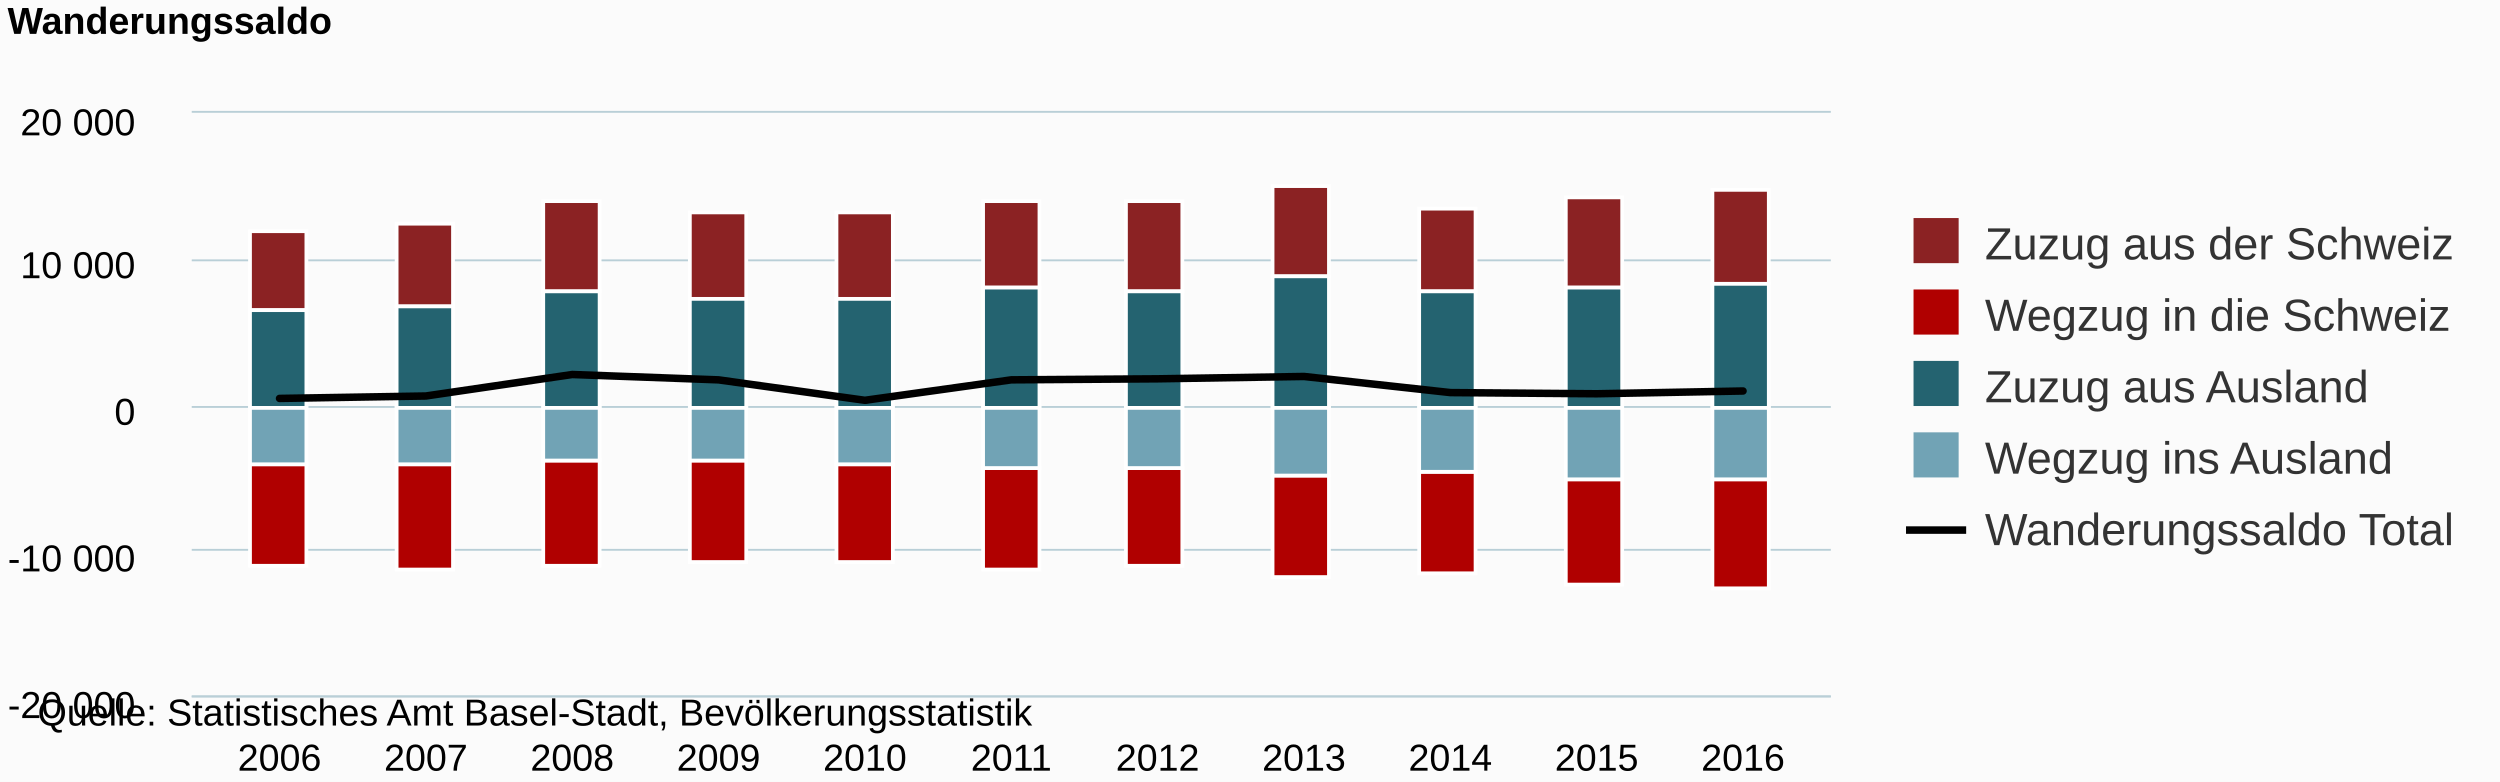
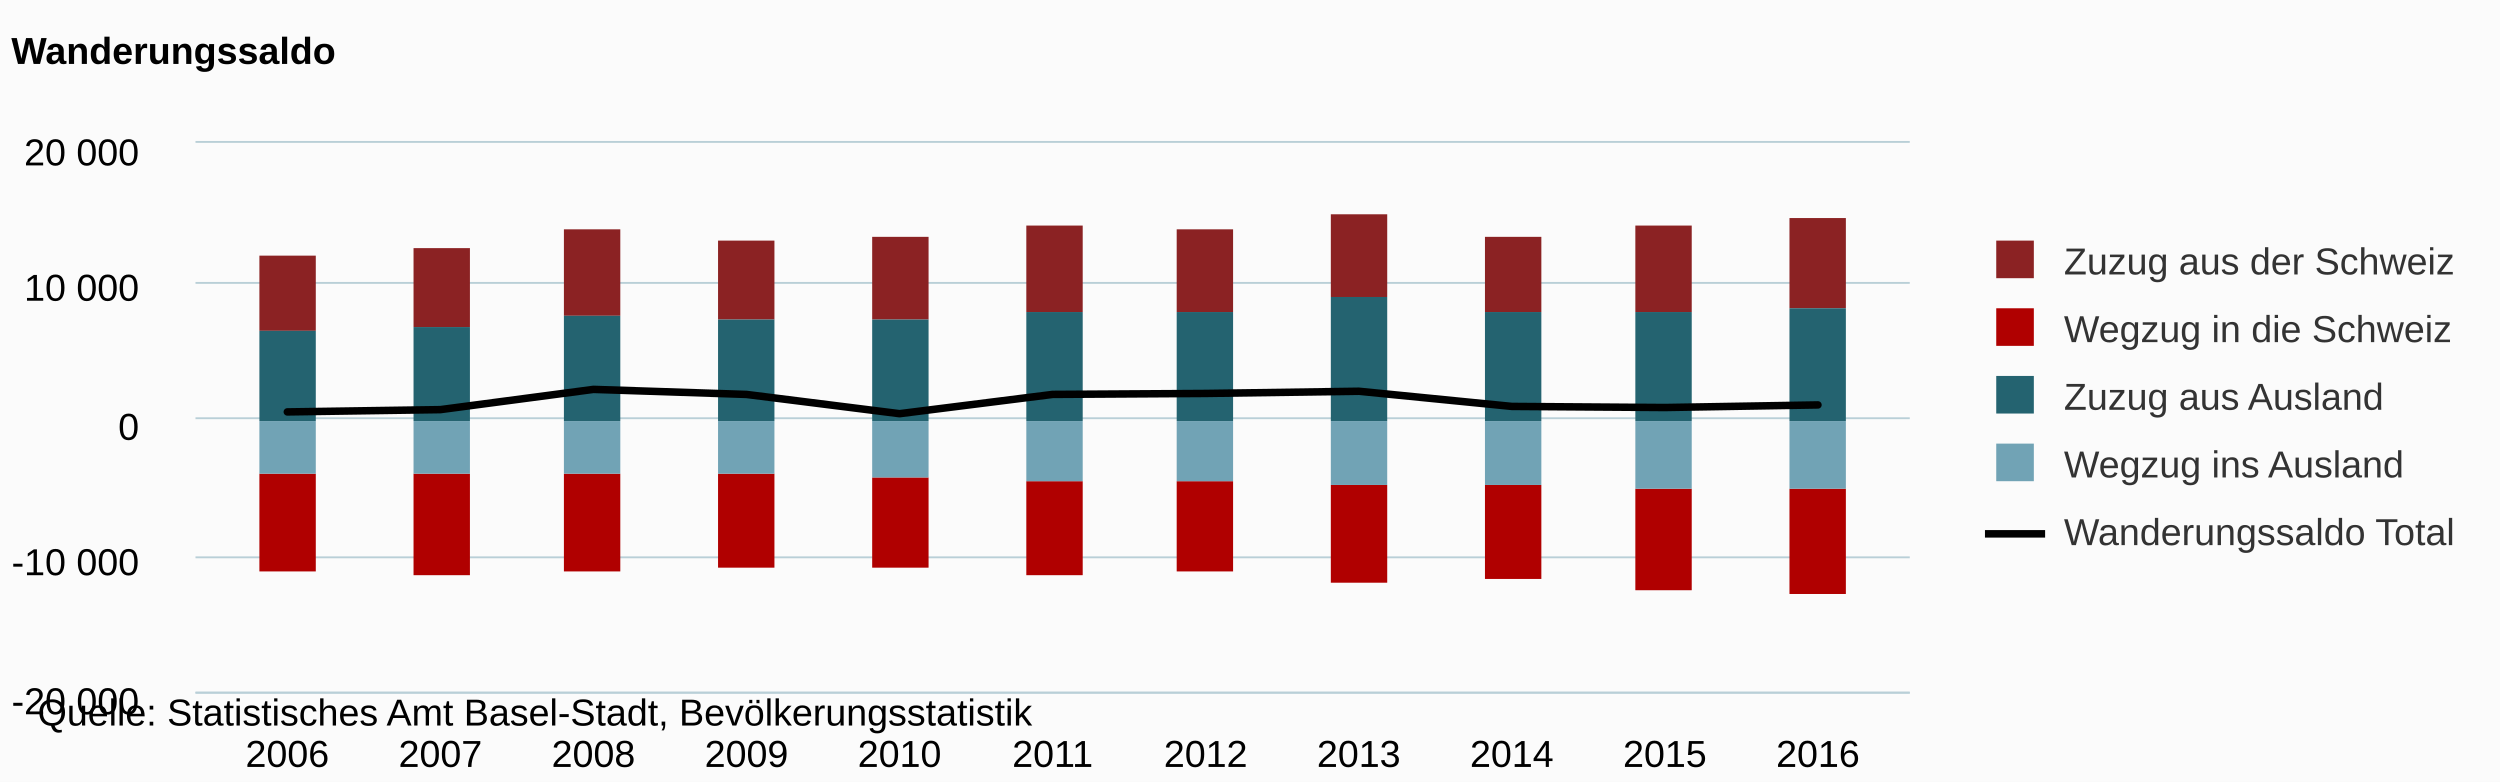
<svg xmlns="http://www.w3.org/2000/svg" class="highcharts-root" viewBox="0 0 665 208" font-family="Arial" font-size="12">
  <defs>
    <clipPath id="a">
-       <path fill="none" d="M0 0h436v155H0z" />
+       <path fill="none" d="M0 0h456v146H0z" />
    </clipPath>
  </defs>
  <rect fill="#fbfbfb" class="highcharts-background" width="665" height="208" rx="0" ry="0" />
-   <path fill="none" class="highcharts-plot-background" d="M51 30h436v155H51z" />
+   <path fill="none" class="highcharts-plot-background" d="M52 38h456v146H52z" />
  <g class="highcharts-grid highcharts-xaxis-grid">
-     <path fill="none" class="highcharts-grid-line" d="M73.5 30v155m39-155v155m39-155v155m39-155v155m39-155v155m39-155v155m39-155v155m39-155v155m39-155v155m39-155v155m39-155v155" />
+     <path fill="none" class="highcharts-grid-line" d="M75.5 38v146m41-146v146m41-146v146m41-146v146m40-146v146m41-146v146m41-146v146m40-146v146m41-146v146m41-146v146m41-146v146" />
  </g>
  <g class="highcharts-grid highcharts-yaxis-grid">
-     <path fill="none" stroke="#B9CFD7" stroke-width=".5" class="highcharts-grid-line" d="M51 185.25h436m-436-39h436m-436-38h436m-436-39h436M51 29.75h436" />
+     <path fill="none" stroke="#B9CFD7" stroke-width=".5" class="highcharts-grid-line" d="M52 184.25h456m-456-36h456m-456-37h456m-456-36h456M52 37.75h456" />
  </g>
-   <path fill="none" class="highcharts-plot-border" d="M51 30h436v155H51z" />
+   <path fill="none" class="highcharts-plot-border" d="M52 38h456v146H52z" />
  <g class="highcharts-axis highcharts-xaxis">
-     <path fill="none" class="highcharts-axis-line" stroke="#B9CFD7" stroke-width=".5" d="M51 185.25h436" />
+     <path fill="none" class="highcharts-axis-line" stroke="#B9CFD7" stroke-width=".5" d="M52 184.25h456" />
  </g>
  <g class="highcharts-axis highcharts-yaxis">
-     <path fill="none" class="highcharts-axis-line" d="M51 30v155" />
+     <path fill="none" class="highcharts-axis-line" d="M52 38v146" />
  </g>
  <g class="highcharts-series-group">
-     <g class="highcharts-series highcharts-series-0 highcharts-column-series highcharts-color-undefined highcharts-tracker" transform="translate(51 30)" clip-path="url(#a)">
-       <path fill="#8B2223" class="highcharts-point" stroke="#fff" d="M15.5 31.5h15v21h-15zm39-2h15v22h-15zm39-6h15v24h-15zm39 3h15v23h-15zm39 0h15v23h-15zm39-3h15v23h-15zm38 0h15v24h-15zm39-4h15v24h-15zm39 6h15v22h-15zm39-3h15v24h-15zm39-2h15v25h-15z" />
+     <g class="highcharts-series highcharts-series-0 highcharts-column-series highcharts-color-undefined highcharts-tracker" transform="translate(52 38)" clip-path="url(#a)">
+       <path fill="#8B2223" class="highcharts-point" d="M17 30h15v20H17zm41-2h15v21H58zm40-5h15v23H98zm41 3h15v21h-15zm41-1h15v22h-15zm41-3h15v23h-15zm40 1h15v22h-15zm41-4h15v22h-15zm41 6h15v20h-15zm40-3h15v23h-15zm41-2h15v24h-15z" />
    </g>
-     <g class="highcharts-series highcharts-series-1 highcharts-column-series highcharts-color-undefined highcharts-tracker" transform="translate(51 30)" clip-path="url(#a)">
-       <path fill="#b00000" class="highcharts-point highcharts-negative" stroke="#fff" d="M15.5 93.5h15v27h-15zm39 0h15v28h-15zm39-1h15v28h-15zm39 0h15v27h-15zm39 1h15v26h-15zm39 1h15v27h-15zm38 0h15v26h-15zm39 2h15v27h-15zm39-1h15v27h-15zm39 2h15v28h-15zm39 0h15v29h-15z" />
+     <g class="highcharts-series highcharts-series-1 highcharts-column-series highcharts-color-undefined highcharts-tracker" transform="translate(52 38)" clip-path="url(#a)">
+       <path fill="#b00000" class="highcharts-point highcharts-negative" d="M17 88h15v26H17zm41 0h15v27H58zm40 0h15v26H98zm41 0h15v25h-15zm41 1h15v24h-15zm41 1h15v25h-15zm40 0h15v24h-15zm41 1h15v26h-15zm41 0h15v25h-15zm40 1h15v27h-15zm41 0h15v28h-15z" />
    </g>
-     <g class="highcharts-series highcharts-series-2 highcharts-column-series highcharts-color-undefined highcharts-tracker" transform="translate(51 30)" clip-path="url(#a)">
-       <path fill="#246370" class="highcharts-point" stroke="#fff" d="M15.5 52.5h15v26h-15zm39-1h15v27h-15zm39-4h15v31h-15zm39 2h15v29h-15zm39 0h15v29h-15zm39-3h15v32h-15zm38 1h15v31h-15zm39-4h15v35h-15zm39 4h15v31h-15zm39-1h15v32h-15zm39-1h15v33h-15z" />
+     <g class="highcharts-series highcharts-series-2 highcharts-column-series highcharts-color-undefined highcharts-tracker" transform="translate(52 38)" clip-path="url(#a)">
+       <path fill="#246370" class="highcharts-point" d="M17 50h15v24H17zm41-1h15v25H58zm40-3h15v28H98zm41 1h15v27h-15zm41 0h15v27h-15zm41-2h15v29h-15zm40 0h15v29h-15zm41-4h15v33h-15zm41 4h15v29h-15zm40 0h15v29h-15zm41-1h15v30h-15z" />
    </g>
-     <g class="highcharts-series highcharts-series-3 highcharts-column-series highcharts-color-undefined highcharts-tracker" transform="translate(51 30)" clip-path="url(#a)">
-       <path fill="#71a3b5" class="highcharts-point highcharts-negative" stroke="#fff" d="M15.5 78.5h15v15h-15zm39 0h15v15h-15zm39 0h15v14h-15zm39 0h15v14h-15zm39 0h15v15h-15zm39 0h15v16h-15zm38 0h15v16h-15zm39 0h15v18h-15zm39 0h15v17h-15zm39 0h15v19h-15zm39 0h15v19h-15z" />
+     <g class="highcharts-series highcharts-series-3 highcharts-column-series highcharts-color-undefined highcharts-tracker" transform="translate(52 38)" clip-path="url(#a)">
+       <path fill="#71a3b5" class="highcharts-point highcharts-negative" d="M17 74h15v14H17zm41 0h15v14H58zm40 0h15v14H98zm41 0h15v14h-15zm41 0h15v15h-15zm41 0h15v16h-15zm40 0h15v16h-15zm41 0h15v17h-15zm41 0h15v17h-15zm40 0h15v18h-15zm41 0h15v18h-15z" />
    </g>
-     <g class="highcharts-series highcharts-series-4 highcharts-line-series highcharts-color-undefined" transform="translate(51 30)" clip-path="url(#a)">
-       <path fill="none" d="M23.357 75.981l38.929-.647 38.928-5.716 38.929 1.426 38.928 5.437L218 71.037l38.929-.272 38.928-.624 38.929 4.286 38.928.314 38.929-.736" class="highcharts-graph" stroke="#000" stroke-width="2" stroke-linejoin="round" stroke-linecap="round" />
-       <path fill="none" d="M13.357 75.981h10l38.929-.647 38.928-5.716 38.929 1.426 38.928 5.437L218 71.037l38.929-.272 38.928-.624 38.929 4.286 38.928.314 38.929-.736h10" stroke-linejoin="round" stroke="rgba(192,192,192,0)" stroke-width="22" class="highcharts-tracker" />
+     <g class="highcharts-series highcharts-series-4 highcharts-line-series highcharts-color-undefined" transform="translate(52 38)" clip-path="url(#a)">
+       <path fill="none" d="M24.429 71.57l40.714-.61 40.714-5.384 40.714 1.343 40.715 5.121L228 66.912l40.714-.256 40.715-.587 40.714 4.037 40.714.295 40.714-.693" class="highcharts-graph" stroke="#000" stroke-width="2" stroke-linejoin="round" stroke-linecap="round" />
+       <path fill="none" d="M14.429 71.57h10l40.714-.61 40.714-5.384 40.714 1.343 40.715 5.121L228 66.912l40.714-.256 40.715-.587 40.714 4.037 40.714.295 40.714-.693h10" stroke-linejoin="round" stroke="rgba(192,192,192,0)" stroke-width="22" class="highcharts-tracker" />
    </g>
  </g>
-   <text x="2" class="highcharts-title" y="9" color="#000" font-size="10" font-weight="700">
+   <text x="3" class="highcharts-title" y="17" color="#000" font-size="10" font-weight="700">
    <tspan>Wanderungssaldo</tspan>
  </text>
-   <g class="highcharts-legend" transform="translate(499 51)">
-     <rect fill="none" class="highcharts-legend-box" rx="0" ry="0" width="163" height="106" />
+   <g class="highcharts-legend" transform="translate(520 57)">
+     <rect fill="none" class="highcharts-legend-box" rx="0" ry="0" width="142" height="101" />
    <g class="highcharts-legend-item highcharts-column-series highcharts-color-undefined highcharts-series-0">
-       <text x="21" y="15" color="#333" font-weight="400" cursor="pointer" fill="#333" transform="translate(8 3)">
+       <text x="21" y="13" color="#333" font-size="10" font-weight="400" cursor="pointer" fill="#333" transform="translate(8 3)">
        <tspan>Zuzug aus der Schweiz</tspan>
      </text>
-       <path fill="#8B2223" class="highcharts-point" d="M10 7h12v12H10z" />
+       <path fill="#8B2223" class="highcharts-point" d="M11 7h10v10H11z" />
    </g>
    <g class="highcharts-legend-item highcharts-column-series highcharts-color-undefined highcharts-series-1">
-       <text x="21" y="15" color="#333" font-weight="400" cursor="pointer" fill="#333" transform="translate(8 22)">
+       <text x="21" y="13" color="#333" font-size="10" font-weight="400" cursor="pointer" fill="#333" transform="translate(8 21)">
        <tspan>Wegzug in die Schweiz</tspan>
      </text>
-       <path fill="#b00000" class="highcharts-point" d="M10 26h12v12H10z" />
+       <path fill="#b00000" class="highcharts-point" d="M11 25h10v10H11z" />
    </g>
    <g class="highcharts-legend-item highcharts-column-series highcharts-color-undefined highcharts-series-2">
-       <text x="21" y="15" color="#333" font-weight="400" cursor="pointer" fill="#333" transform="translate(8 41)">
+       <text x="21" y="13" color="#333" font-size="10" font-weight="400" cursor="pointer" fill="#333" transform="translate(8 39)">
        <tspan>Zuzug aus Ausland</tspan>
      </text>
-       <path fill="#246370" class="highcharts-point" d="M10 45h12v12H10z" />
+       <path fill="#246370" class="highcharts-point" d="M11 43h10v10H11z" />
    </g>
    <g class="highcharts-legend-item highcharts-column-series highcharts-color-undefined highcharts-series-3">
-       <text x="21" y="15" color="#333" font-weight="400" cursor="pointer" fill="#333" transform="translate(8 60)">
+       <text x="21" y="13" color="#333" font-size="10" font-weight="400" cursor="pointer" fill="#333" transform="translate(8 57)">
        <tspan>Wegzug ins Ausland</tspan>
      </text>
-       <path fill="#71a3b5" class="highcharts-point" d="M10 64h12v12H10z" />
+       <path fill="#71a3b5" class="highcharts-point" d="M11 61h10v10H11z" />
    </g>
    <g class="highcharts-legend-item highcharts-line-series highcharts-color-undefined highcharts-series-4">
-       <path fill="none" d="M8 90h16" class="highcharts-graph" stroke="#000" stroke-width="2" />
-       <text x="21" y="15" color="#333" font-weight="400" cursor="pointer" fill="#333" transform="translate(8 79)">
+       <path fill="none" d="M8 85h16" class="highcharts-graph" stroke="#000" stroke-width="2" />
+       <text x="21" y="13" color="#333" font-size="10" font-weight="400" cursor="pointer" fill="#333" transform="translate(8 75)">
        <tspan>Wanderungssaldo Total</tspan>
      </text>
    </g>
  </g>
  <g class="highcharts-axis-labels highcharts-xaxis-labels" text-anchor="middle" color="#000" cursor="default" font-size="10">
-     <text x="74.357" y="205">
+     <text x="76.429" y="204">
            2006
        </text>
-     <text x="113.286" y="205">
+     <text x="117.143" y="204">
            2007
        </text>
-     <text x="152.214" y="205">
+     <text x="157.857" y="204">
            2008
        </text>
-     <text x="191.143" y="205">
+     <text x="198.571" y="204">
            2009
        </text>
-     <text x="230.071" y="205">
+     <text x="239.286" y="204">
            2010
        </text>
-     <text x="269" y="205">
+     <text x="280" y="204">
            2011
        </text>
-     <text x="307.929" y="205">
+     <text x="320.714" y="204">
            2012
        </text>
-     <text x="346.857" y="205">
+     <text x="361.429" y="204">
            2013
        </text>
-     <text x="385.786" y="205">
+     <text x="402.143" y="204">
            2014
        </text>
-     <text x="424.714" y="205">
+     <text x="442.857" y="204">
            2015
        </text>
-     <text x="463.643" y="205">
+     <text x="483.571" y="204">
            2016
        </text>
  </g>
  <g class="highcharts-axis-labels highcharts-yaxis-labels" text-anchor="end" color="#000" cursor="default" font-size="10">
-     <text x="36" y="191">
+     <text x="37" y="190">
      <tspan>-20 000</tspan>
    </text>
-     <text x="36" y="152">
+     <text x="37" y="153">
      <tspan>-10 000</tspan>
    </text>
-     <text x="36" y="113">
+     <text x="37" y="117">
      <tspan>0</tspan>
    </text>
-     <text x="36" y="74">
+     <text x="37" y="80">
      <tspan>10 000</tspan>
    </text>
-     <text x="36" y="36">
+     <text x="37" y="44">
      <tspan>20 000</tspan>
    </text>
  </g>
  <text x="10" class="highcharts-credits" y="193" cursor="default" color="#000" font-size="10">
    <tspan>Quelle: Statistisches Amt Basel-Stadt, Bevölkerungsstatistik</tspan>
  </text>
</svg>
